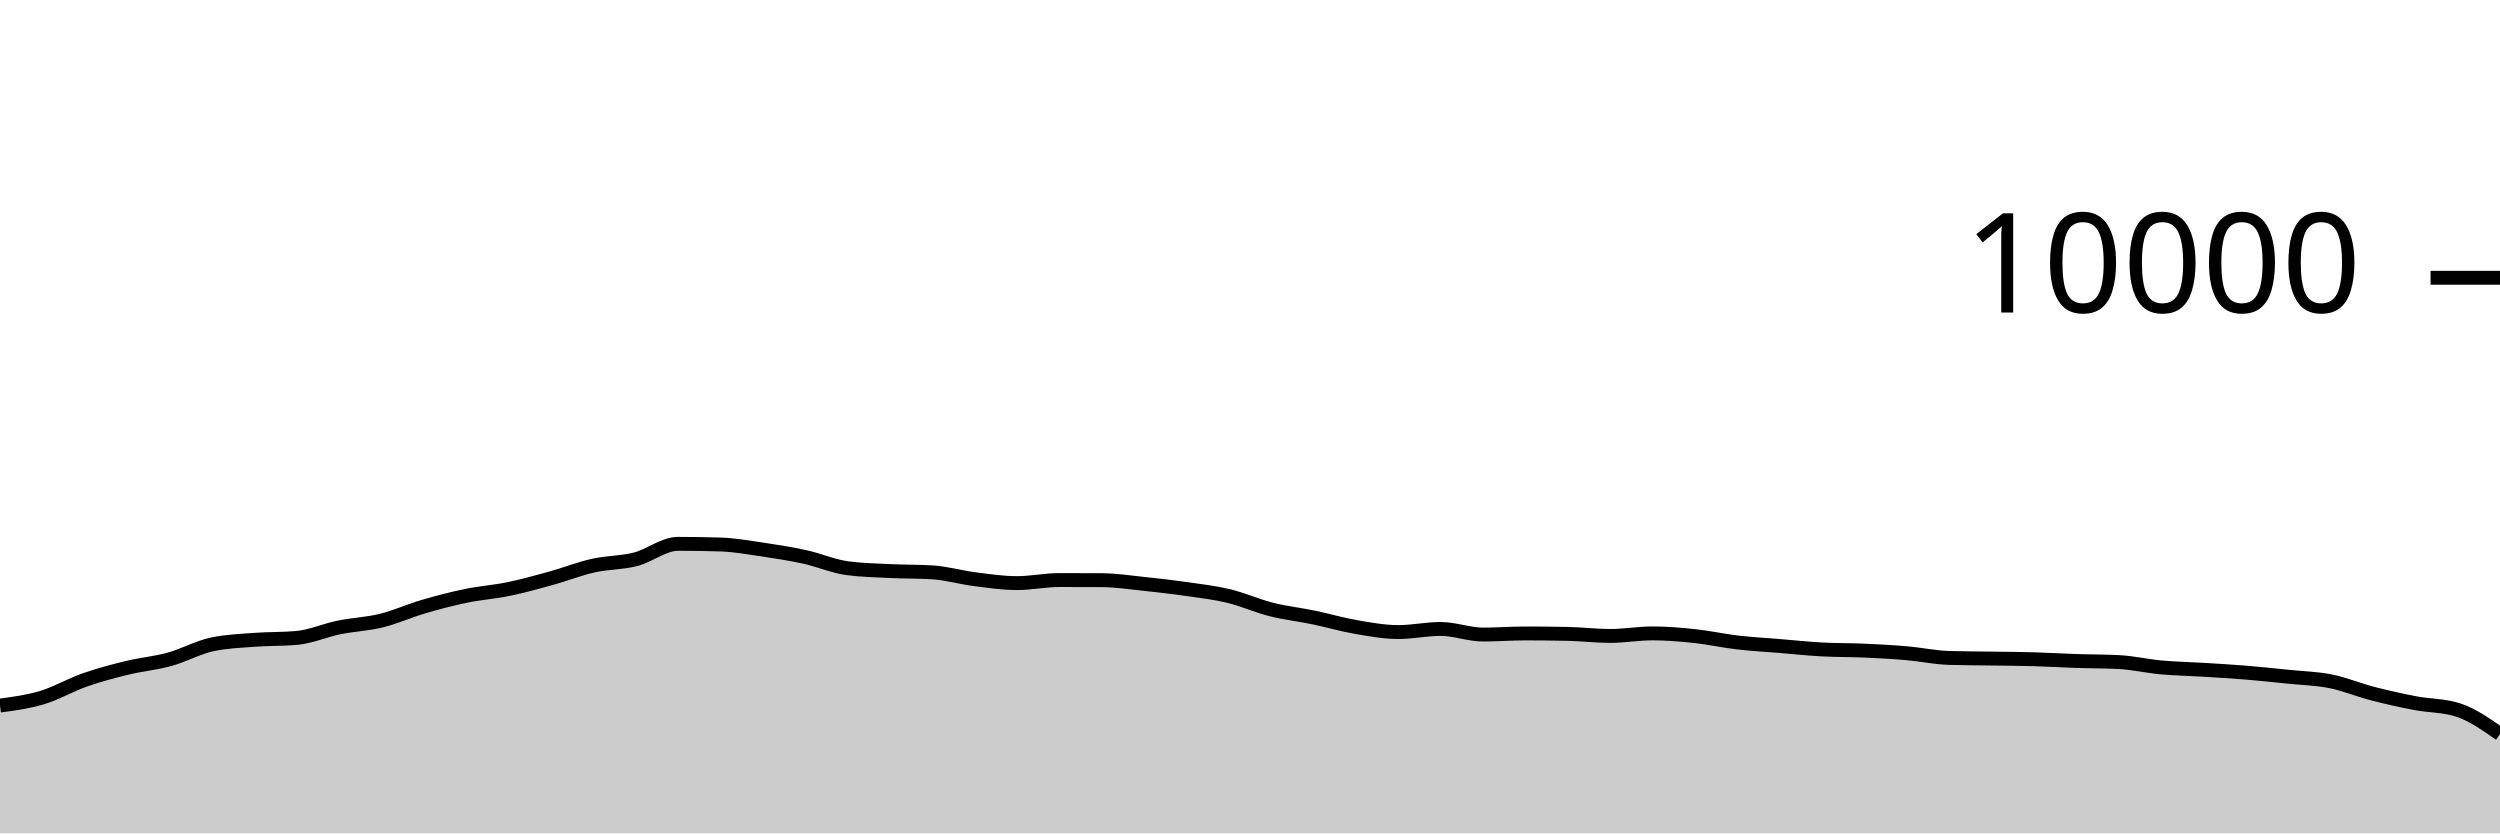
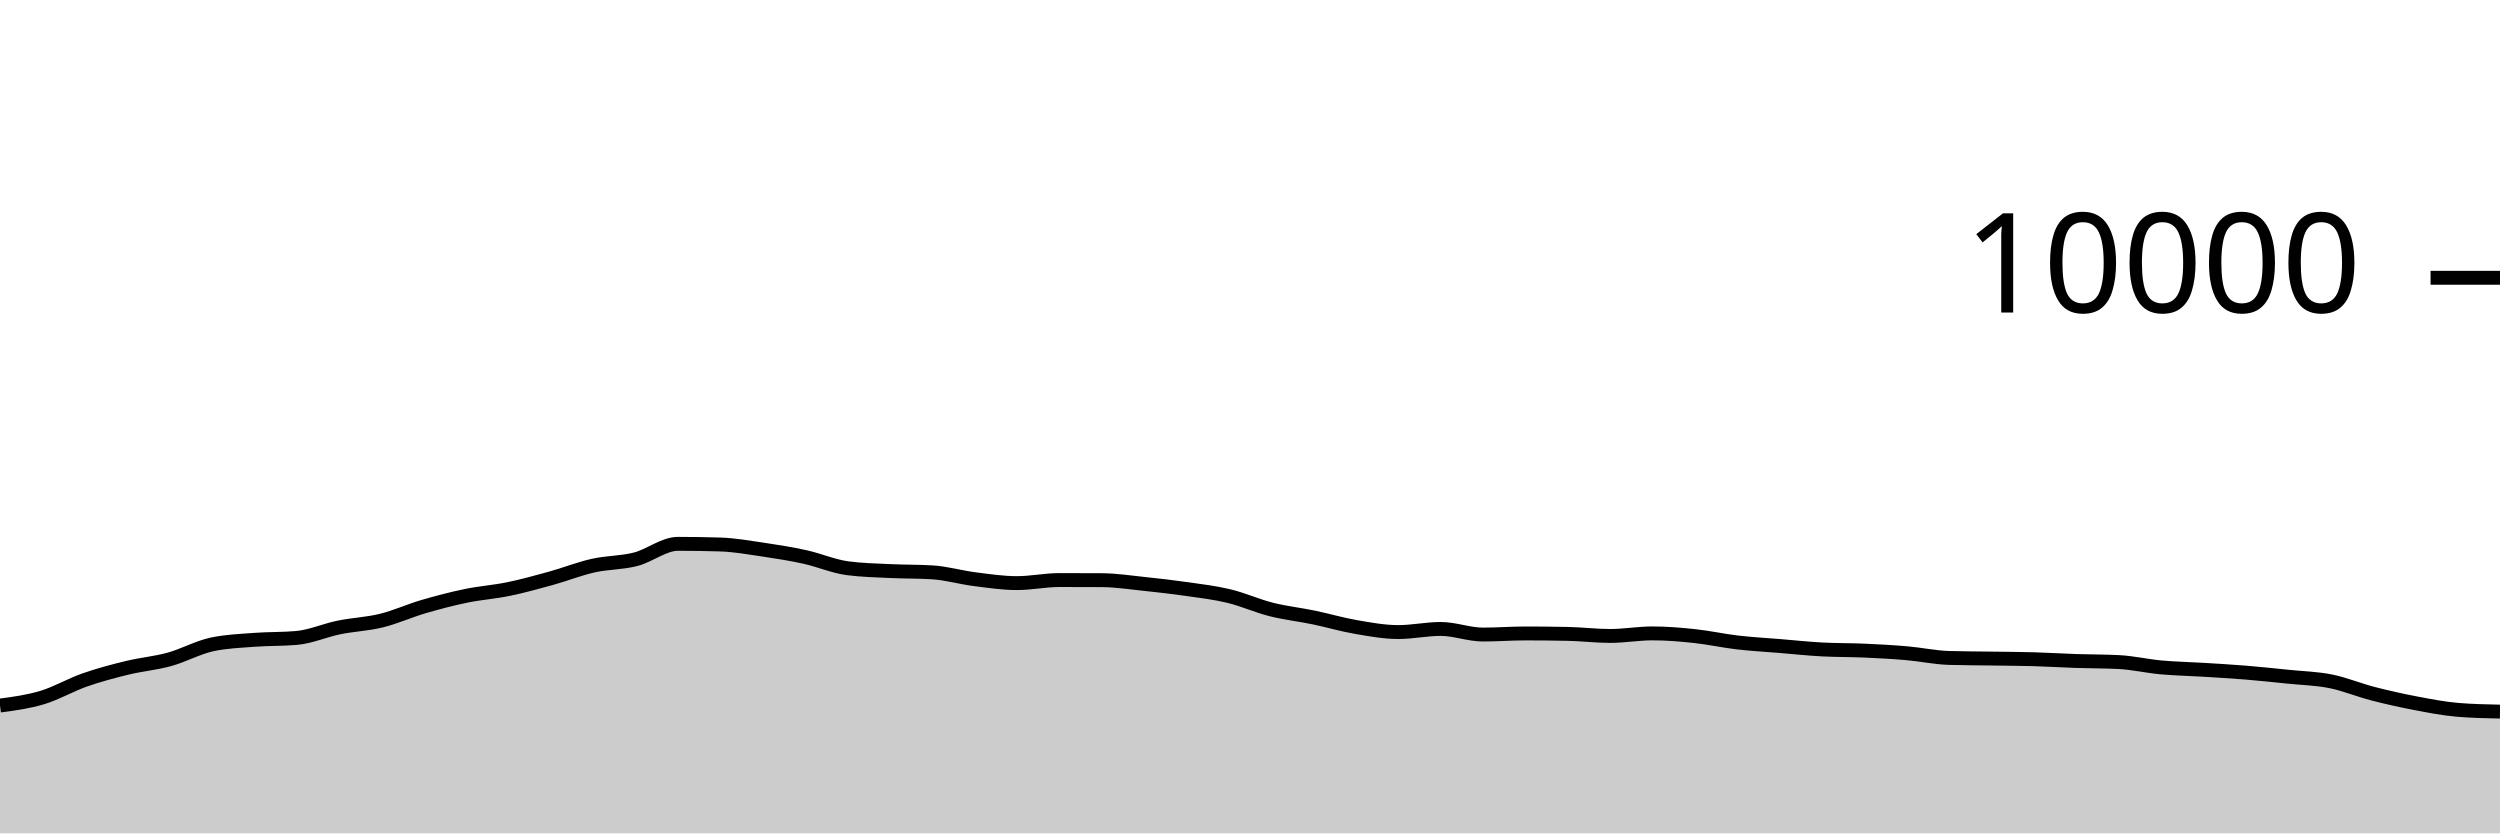
<svg xmlns="http://www.w3.org/2000/svg" viewBox="0 0 180 60">
  <g transform="translate(0,20)">
-     <path class="area" fill="rgba(0, 0, 0, 0.2)" d="M0,30.8C1.017,30.664,2.034,30.527,3.051,30.22C4.068,29.913,5.085,29.312,6.102,28.956C7.119,28.6,8.136,28.331,9.153,28.084C10.169,27.837,11.186,27.753,12.203,27.472C13.22,27.191,14.237,26.621,15.254,26.4C16.271,26.179,17.288,26.146,18.305,26.068C19.322,25.99,20.339,26.023,21.356,25.932C22.373,25.841,23.39,25.384,24.407,25.176C25.424,24.968,26.441,24.935,27.458,24.684C28.475,24.433,29.492,23.969,30.508,23.672C31.525,23.375,32.542,23.11,33.559,22.9C34.576,22.69,35.593,22.622,36.61,22.412C37.627,22.202,38.644,21.921,39.661,21.64C40.678,21.359,41.695,20.953,42.712,20.724C43.729,20.495,44.746,20.529,45.763,20.268C46.78,20.007,47.797,19.156,48.814,19.156C49.831,19.156,50.847,19.172,51.864,19.204C52.881,19.236,53.898,19.418,54.915,19.568C55.932,19.718,56.949,19.88,57.966,20.104C58.983,20.328,60,20.776,61.017,20.912C62.034,21.048,63.051,21.067,64.068,21.116C65.085,21.165,66.102,21.147,67.119,21.208C68.136,21.269,69.153,21.571,70.169,21.7C71.186,21.829,72.203,21.984,73.22,21.984C74.237,21.984,75.254,21.764,76.271,21.764C77.288,21.764,78.305,21.767,79.322,21.772C80.339,21.777,81.356,21.934,82.373,22.04C83.39,22.146,84.407,22.262,85.424,22.408C86.441,22.554,87.458,22.671,88.475,22.916C89.492,23.161,90.508,23.623,91.525,23.88C92.542,24.137,93.559,24.245,94.576,24.456C95.593,24.667,96.61,24.969,97.627,25.144C98.644,25.319,99.661,25.508,100.678,25.508C101.695,25.508,102.712,25.284,103.729,25.284C104.746,25.284,105.763,25.688,106.78,25.688C107.797,25.688,108.814,25.608,109.831,25.608C110.847,25.608,111.864,25.619,112.881,25.64C113.898,25.661,114.915,25.788,115.932,25.788C116.949,25.788,117.966,25.604,118.983,25.604C120,25.604,121.017,25.691,122.034,25.8C123.051,25.909,124.068,26.137,125.085,26.256C126.102,26.375,127.119,26.428,128.136,26.512C129.153,26.596,130.169,26.705,131.186,26.76C132.203,26.815,133.22,26.799,134.237,26.844C135.254,26.889,136.271,26.944,137.288,27.032C138.305,27.12,139.322,27.343,140.339,27.372C141.356,27.401,142.373,27.401,143.39,27.416C144.407,27.431,145.424,27.435,146.441,27.464C147.458,27.493,148.475,27.558,149.492,27.592C150.508,27.626,151.525,27.617,152.542,27.668C153.559,27.719,154.576,27.959,155.593,28.052C156.61,28.145,157.627,28.161,158.644,28.224C159.661,28.287,160.678,28.345,161.695,28.428C162.712,28.511,163.729,28.62,164.746,28.724C165.763,28.828,166.78,28.849,167.797,29.052C168.814,29.255,169.831,29.681,170.847,29.944C171.864,30.207,172.881,30.434,173.898,30.628C174.915,30.822,175.932,30.788,176.949,31.108C177.966,31.428,178.983,32.14,180,32.852L180,40C178.983,40,177.966,40,176.949,40C175.932,40,174.915,40,173.898,40C172.881,40,171.864,40,170.847,40C169.831,40,168.814,40,167.797,40C166.78,40,165.763,40,164.746,40C163.729,40,162.712,40,161.695,40C160.678,40,159.661,40,158.644,40C157.627,40,156.61,40,155.593,40C154.576,40,153.559,40,152.542,40C151.525,40,150.508,40,149.492,40C148.475,40,147.458,40,146.441,40C145.424,40,144.407,40,143.39,40C142.373,40,141.356,40,140.339,40C139.322,40,138.305,40,137.288,40C136.271,40,135.254,40,134.237,40C133.22,40,132.203,40,131.186,40C130.169,40,129.153,40,128.136,40C127.119,40,126.102,40,125.085,40C124.068,40,123.051,40,122.034,40C121.017,40,120,40,118.983,40C117.966,40,116.949,40,115.932,40C114.915,40,113.898,40,112.881,40C111.864,40,110.847,40,109.831,40C108.814,40,107.797,40,106.78,40C105.763,40,104.746,40,103.729,40C102.712,40,101.695,40,100.678,40C99.661,40,98.644,40,97.627,40C96.61,40,95.593,40,94.576,40C93.559,40,92.542,40,91.525,40C90.508,40,89.492,40,88.475,40C87.458,40,86.441,40,85.424,40C84.407,40,83.39,40,82.373,40C81.356,40,80.339,40,79.322,40C78.305,40,77.288,40,76.271,40C75.254,40,74.237,40,73.22,40C72.203,40,71.186,40,70.169,40C69.153,40,68.136,40,67.119,40C66.102,40,65.085,40,64.068,40C63.051,40,62.034,40,61.017,40C60,40,58.983,40,57.966,40C56.949,40,55.932,40,54.915,40C53.898,40,52.881,40,51.864,40C50.847,40,49.831,40,48.814,40C47.797,40,46.78,40,45.763,40C44.746,40,43.729,40,42.712,40C41.695,40,40.678,40,39.661,40C38.644,40,37.627,40,36.61,40C35.593,40,34.576,40,33.559,40C32.542,40,31.525,40,30.508,40C29.492,40,28.475,40,27.458,40C26.441,40,25.424,40,24.407,40C23.39,40,22.373,40,21.356,40C20.339,40,19.322,40,18.305,40C17.288,40,16.271,40,15.254,40C14.237,40,13.22,40,12.203,40C11.186,40,10.169,40,9.153,40C8.136,40,7.119,40,6.102,40C5.085,40,4.068,40,3.051,40C2.034,40,1.017,40,0,40Z" />
-     <path class="line" stroke="black" fill="none" d="M0,30.8C1.017,30.664,2.034,30.527,3.051,30.22C4.068,29.913,5.085,29.312,6.102,28.956C7.119,28.6,8.136,28.331,9.153,28.084C10.169,27.837,11.186,27.753,12.203,27.472C13.22,27.191,14.237,26.621,15.254,26.4C16.271,26.179,17.288,26.146,18.305,26.068C19.322,25.99,20.339,26.023,21.356,25.932C22.373,25.841,23.39,25.384,24.407,25.176C25.424,24.968,26.441,24.935,27.458,24.684C28.475,24.433,29.492,23.969,30.508,23.672C31.525,23.375,32.542,23.11,33.559,22.9C34.576,22.69,35.593,22.622,36.61,22.412C37.627,22.202,38.644,21.921,39.661,21.64C40.678,21.359,41.695,20.953,42.712,20.724C43.729,20.495,44.746,20.529,45.763,20.268C46.78,20.007,47.797,19.156,48.814,19.156C49.831,19.156,50.847,19.172,51.864,19.204C52.881,19.236,53.898,19.418,54.915,19.568C55.932,19.718,56.949,19.88,57.966,20.104C58.983,20.328,60,20.776,61.017,20.912C62.034,21.048,63.051,21.067,64.068,21.116C65.085,21.165,66.102,21.147,67.119,21.208C68.136,21.269,69.153,21.571,70.169,21.7C71.186,21.829,72.203,21.984,73.22,21.984C74.237,21.984,75.254,21.764,76.271,21.764C77.288,21.764,78.305,21.767,79.322,21.772C80.339,21.777,81.356,21.934,82.373,22.04C83.39,22.146,84.407,22.262,85.424,22.408C86.441,22.554,87.458,22.671,88.475,22.916C89.492,23.161,90.508,23.623,91.525,23.88C92.542,24.137,93.559,24.245,94.576,24.456C95.593,24.667,96.61,24.969,97.627,25.144C98.644,25.319,99.661,25.508,100.678,25.508C101.695,25.508,102.712,25.284,103.729,25.284C104.746,25.284,105.763,25.688,106.78,25.688C107.797,25.688,108.814,25.608,109.831,25.608C110.847,25.608,111.864,25.619,112.881,25.64C113.898,25.661,114.915,25.788,115.932,25.788C116.949,25.788,117.966,25.604,118.983,25.604C120,25.604,121.017,25.691,122.034,25.8C123.051,25.909,124.068,26.137,125.085,26.256C126.102,26.375,127.119,26.428,128.136,26.512C129.153,26.596,130.169,26.705,131.186,26.76C132.203,26.815,133.22,26.799,134.237,26.844C135.254,26.889,136.271,26.944,137.288,27.032C138.305,27.12,139.322,27.343,140.339,27.372C141.356,27.401,142.373,27.401,143.39,27.416C144.407,27.431,145.424,27.435,146.441,27.464C147.458,27.493,148.475,27.558,149.492,27.592C150.508,27.626,151.525,27.617,152.542,27.668C153.559,27.719,154.576,27.959,155.593,28.052C156.61,28.145,157.627,28.161,158.644,28.224C159.661,28.287,160.678,28.345,161.695,28.428C162.712,28.511,163.729,28.62,164.746,28.724C165.763,28.828,166.78,28.849,167.797,29.052C168.814,29.255,169.831,29.681,170.847,29.944C171.864,30.207,172.881,30.434,173.898,30.628C174.915,30.822,175.932,30.788,176.949,31.108C177.966,31.428,178.983,32.14,180,32.852" />
+     <path class="area" fill="rgba(0, 0, 0, 0.2)" d="M0,30.8C1.017,30.664,2.034,30.527,3.051,30.22C4.068,29.913,5.085,29.312,6.102,28.956C7.119,28.6,8.136,28.331,9.153,28.084C10.169,27.837,11.186,27.753,12.203,27.472C13.22,27.191,14.237,26.621,15.254,26.4C16.271,26.179,17.288,26.146,18.305,26.068C19.322,25.99,20.339,26.023,21.356,25.932C22.373,25.841,23.39,25.384,24.407,25.176C25.424,24.968,26.441,24.935,27.458,24.684C28.475,24.433,29.492,23.969,30.508,23.672C31.525,23.375,32.542,23.11,33.559,22.9C34.576,22.69,35.593,22.622,36.61,22.412C37.627,22.202,38.644,21.921,39.661,21.64C40.678,21.359,41.695,20.953,42.712,20.724C43.729,20.495,44.746,20.529,45.763,20.268C46.78,20.007,47.797,19.156,48.814,19.156C49.831,19.156,50.847,19.172,51.864,19.204C52.881,19.236,53.898,19.418,54.915,19.568C55.932,19.718,56.949,19.88,57.966,20.104C58.983,20.328,60,20.776,61.017,20.912C62.034,21.048,63.051,21.067,64.068,21.116C65.085,21.165,66.102,21.147,67.119,21.208C68.136,21.269,69.153,21.571,70.169,21.7C71.186,21.829,72.203,21.984,73.22,21.984C74.237,21.984,75.254,21.764,76.271,21.764C77.288,21.764,78.305,21.767,79.322,21.772C80.339,21.777,81.356,21.934,82.373,22.04C83.39,22.146,84.407,22.262,85.424,22.408C86.441,22.554,87.458,22.671,88.475,22.916C89.492,23.161,90.508,23.623,91.525,23.88C92.542,24.137,93.559,24.245,94.576,24.456C95.593,24.667,96.61,24.969,97.627,25.144C98.644,25.319,99.661,25.508,100.678,25.508C101.695,25.508,102.712,25.284,103.729,25.284C104.746,25.284,105.763,25.688,106.78,25.688C107.797,25.688,108.814,25.608,109.831,25.608C110.847,25.608,111.864,25.619,112.881,25.64C113.898,25.661,114.915,25.788,115.932,25.788C116.949,25.788,117.966,25.604,118.983,25.604C120,25.604,121.017,25.691,122.034,25.8C123.051,25.909,124.068,26.137,125.085,26.256C126.102,26.375,127.119,26.428,128.136,26.512C129.153,26.596,130.169,26.705,131.186,26.76C132.203,26.815,133.22,26.799,134.237,26.844C135.254,26.889,136.271,26.944,137.288,27.032C138.305,27.12,139.322,27.343,140.339,27.372C141.356,27.401,142.373,27.401,143.39,27.416C144.407,27.431,145.424,27.435,146.441,27.464C147.458,27.493,148.475,27.558,149.492,27.592C150.508,27.626,151.525,27.617,152.542,27.668C153.559,27.719,154.576,27.959,155.593,28.052C156.61,28.145,157.627,28.161,158.644,28.224C159.661,28.287,160.678,28.345,161.695,28.428C162.712,28.511,163.729,28.62,164.746,28.724C165.763,28.828,166.78,28.849,167.797,29.052C168.814,29.255,169.831,29.681,170.847,29.944C171.864,30.207,172.881,30.434,173.898,30.628C174.915,30.822,175.932,31.023,176.949,31.108C177.966,31.193,178.983,31.215,180,31.236L180,40C178.983,40,177.966,40,176.949,40C175.932,40,174.915,40,173.898,40C172.881,40,171.864,40,170.847,40C169.831,40,168.814,40,167.797,40C166.78,40,165.763,40,164.746,40C163.729,40,162.712,40,161.695,40C160.678,40,159.661,40,158.644,40C157.627,40,156.61,40,155.593,40C154.576,40,153.559,40,152.542,40C151.525,40,150.508,40,149.492,40C148.475,40,147.458,40,146.441,40C145.424,40,144.407,40,143.39,40C142.373,40,141.356,40,140.339,40C139.322,40,138.305,40,137.288,40C136.271,40,135.254,40,134.237,40C133.22,40,132.203,40,131.186,40C130.169,40,129.153,40,128.136,40C127.119,40,126.102,40,125.085,40C124.068,40,123.051,40,122.034,40C121.017,40,120,40,118.983,40C117.966,40,116.949,40,115.932,40C114.915,40,113.898,40,112.881,40C111.864,40,110.847,40,109.831,40C108.814,40,107.797,40,106.78,40C105.763,40,104.746,40,103.729,40C102.712,40,101.695,40,100.678,40C99.661,40,98.644,40,97.627,40C96.61,40,95.593,40,94.576,40C93.559,40,92.542,40,91.525,40C90.508,40,89.492,40,88.475,40C87.458,40,86.441,40,85.424,40C84.407,40,83.39,40,82.373,40C81.356,40,80.339,40,79.322,40C78.305,40,77.288,40,76.271,40C75.254,40,74.237,40,73.22,40C72.203,40,71.186,40,70.169,40C69.153,40,68.136,40,67.119,40C66.102,40,65.085,40,64.068,40C63.051,40,62.034,40,61.017,40C60,40,58.983,40,57.966,40C56.949,40,55.932,40,54.915,40C53.898,40,52.881,40,51.864,40C50.847,40,49.831,40,48.814,40C47.797,40,46.78,40,45.763,40C44.746,40,43.729,40,42.712,40C41.695,40,40.678,40,39.661,40C38.644,40,37.627,40,36.61,40C35.593,40,34.576,40,33.559,40C32.542,40,31.525,40,30.508,40C29.492,40,28.475,40,27.458,40C26.441,40,25.424,40,24.407,40C23.39,40,22.373,40,21.356,40C20.339,40,19.322,40,18.305,40C17.288,40,16.271,40,15.254,40C14.237,40,13.22,40,12.203,40C11.186,40,10.169,40,9.153,40C8.136,40,7.119,40,6.102,40C5.085,40,4.068,40,3.051,40C2.034,40,1.017,40,0,40Z" />
+     <path class="line" stroke="black" fill="none" d="M0,30.8C1.017,30.664,2.034,30.527,3.051,30.22C4.068,29.913,5.085,29.312,6.102,28.956C7.119,28.6,8.136,28.331,9.153,28.084C10.169,27.837,11.186,27.753,12.203,27.472C13.22,27.191,14.237,26.621,15.254,26.4C16.271,26.179,17.288,26.146,18.305,26.068C19.322,25.99,20.339,26.023,21.356,25.932C22.373,25.841,23.39,25.384,24.407,25.176C25.424,24.968,26.441,24.935,27.458,24.684C28.475,24.433,29.492,23.969,30.508,23.672C31.525,23.375,32.542,23.11,33.559,22.9C34.576,22.69,35.593,22.622,36.61,22.412C37.627,22.202,38.644,21.921,39.661,21.64C40.678,21.359,41.695,20.953,42.712,20.724C43.729,20.495,44.746,20.529,45.763,20.268C46.78,20.007,47.797,19.156,48.814,19.156C49.831,19.156,50.847,19.172,51.864,19.204C52.881,19.236,53.898,19.418,54.915,19.568C55.932,19.718,56.949,19.88,57.966,20.104C58.983,20.328,60,20.776,61.017,20.912C62.034,21.048,63.051,21.067,64.068,21.116C65.085,21.165,66.102,21.147,67.119,21.208C68.136,21.269,69.153,21.571,70.169,21.7C71.186,21.829,72.203,21.984,73.22,21.984C74.237,21.984,75.254,21.764,76.271,21.764C77.288,21.764,78.305,21.767,79.322,21.772C80.339,21.777,81.356,21.934,82.373,22.04C83.39,22.146,84.407,22.262,85.424,22.408C86.441,22.554,87.458,22.671,88.475,22.916C89.492,23.161,90.508,23.623,91.525,23.88C92.542,24.137,93.559,24.245,94.576,24.456C95.593,24.667,96.61,24.969,97.627,25.144C98.644,25.319,99.661,25.508,100.678,25.508C101.695,25.508,102.712,25.284,103.729,25.284C104.746,25.284,105.763,25.688,106.78,25.688C107.797,25.688,108.814,25.608,109.831,25.608C110.847,25.608,111.864,25.619,112.881,25.64C113.898,25.661,114.915,25.788,115.932,25.788C116.949,25.788,117.966,25.604,118.983,25.604C120,25.604,121.017,25.691,122.034,25.8C123.051,25.909,124.068,26.137,125.085,26.256C126.102,26.375,127.119,26.428,128.136,26.512C129.153,26.596,130.169,26.705,131.186,26.76C132.203,26.815,133.22,26.799,134.237,26.844C135.254,26.889,136.271,26.944,137.288,27.032C138.305,27.12,139.322,27.343,140.339,27.372C141.356,27.401,142.373,27.401,143.39,27.416C144.407,27.431,145.424,27.435,146.441,27.464C147.458,27.493,148.475,27.558,149.492,27.592C150.508,27.626,151.525,27.617,152.542,27.668C153.559,27.719,154.576,27.959,155.593,28.052C156.61,28.145,157.627,28.161,158.644,28.224C159.661,28.287,160.678,28.345,161.695,28.428C162.712,28.511,163.729,28.62,164.746,28.724C165.763,28.828,166.78,28.849,167.797,29.052C168.814,29.255,169.831,29.681,170.847,29.944C171.864,30.207,172.881,30.434,173.898,30.628C174.915,30.822,175.932,31.023,176.949,31.108C177.966,31.193,178.983,31.215,180,31.236" />
    <path class="axis-ceiling" stroke-width="1" stroke="black" fill="none" d="M175,0L180,0" />
    <text class="axis-ceiling-label" font-family="sans-serif" text-anchor="end" font-size="10px" x="170" y="2.5">10000</text>
  </g>
</svg>
